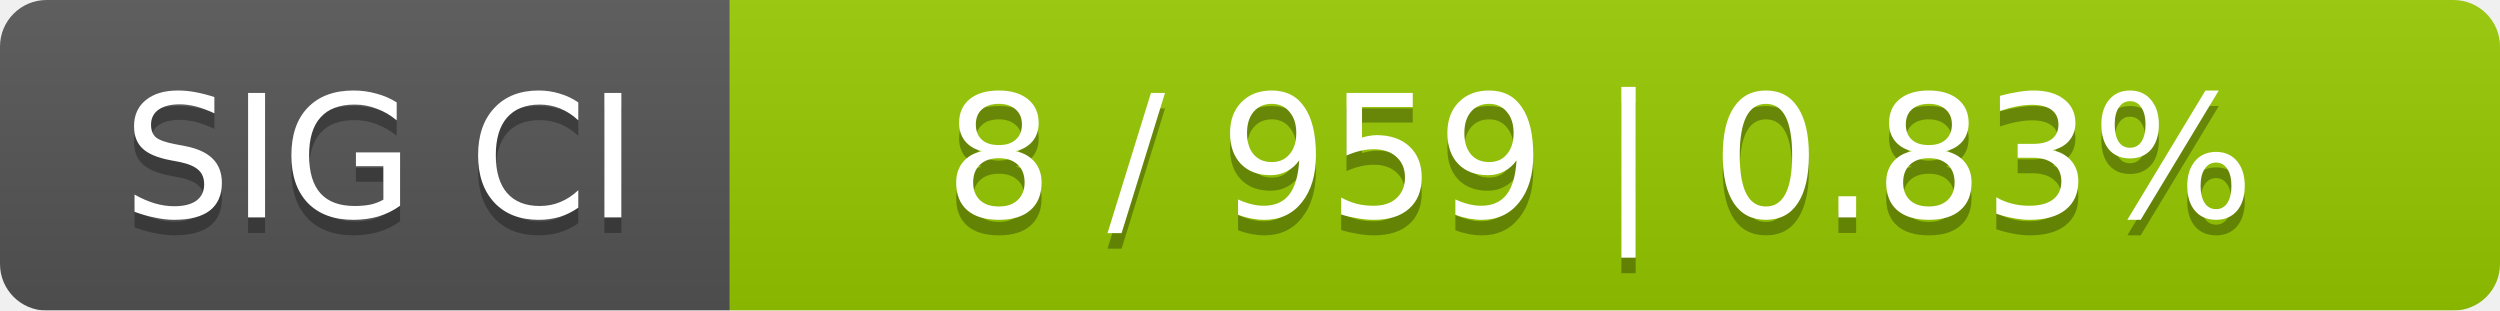
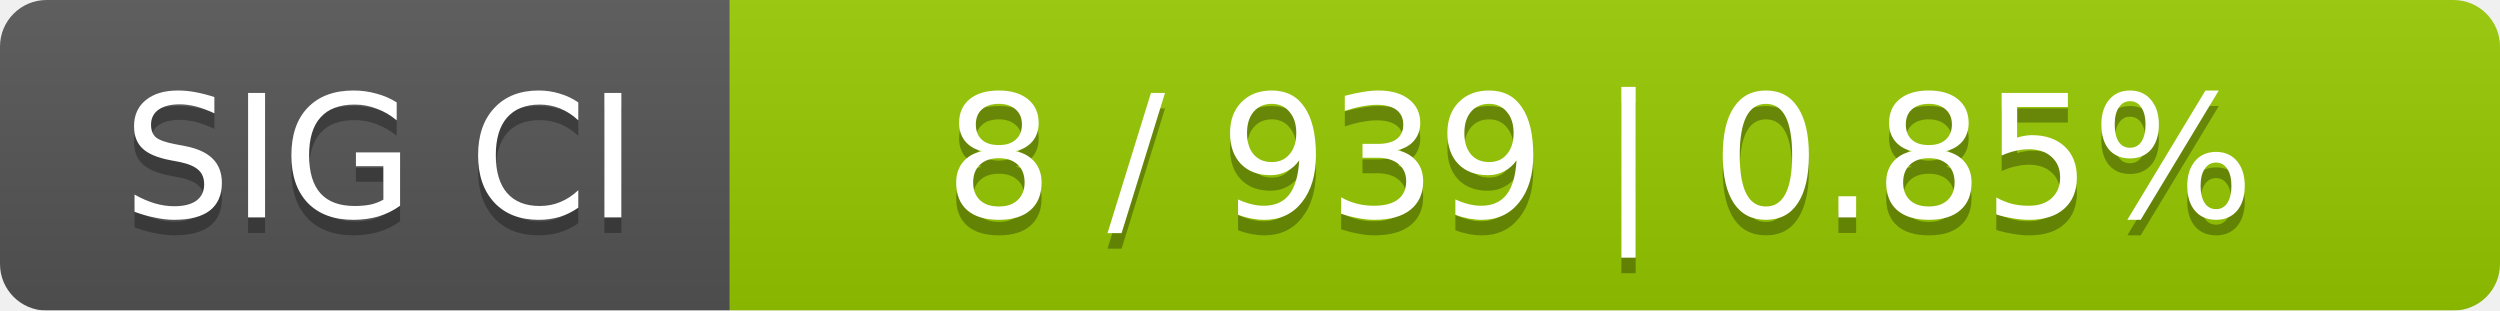
<svg xmlns="http://www.w3.org/2000/svg" width="161" height="20">
  <linearGradient id="smooth" x2="0" y2="100%">
    <stop offset="0" stop-color="#bbb" stop-opacity=".1" />
    <stop offset="1" stop-opacity=".1" />
  </linearGradient>
  <mask id="round">
    <rect width="161" height="20" rx="3" fill="#fff" />
  </mask>
  <g mask="url(#round)">
    <rect width="47" height="20" fill="#555" />
    <rect x="47" width="114" height="20" fill="#97ca00" />
    <rect width="161" height="20" fill="url(#smooth)" />
  </g>
  <g fill="#fff" text-anchor="middle" font-family="DejaVu Sans,Verdana,Geneva,sans-serif" font-size="11">
    <text x="24.5" y="15" fill="#010101" fill-opacity=".3">SIG CI</text>
    <text x="24.5" y="14">SIG CI</text>
-     <text x="103" y="15" fill="#010101" fill-opacity=".3">8 / 959    |    0.83%</text>
-     <text x="103" y="14">8 / 959    |    0.83%</text>
+     <text x="103" y="15" fill="#010101" fill-opacity=".3">8 / 939    |    0.85%</text>
+     <text x="103" y="14">8 / 939    |    0.85%</text>
  </g>
</svg>
